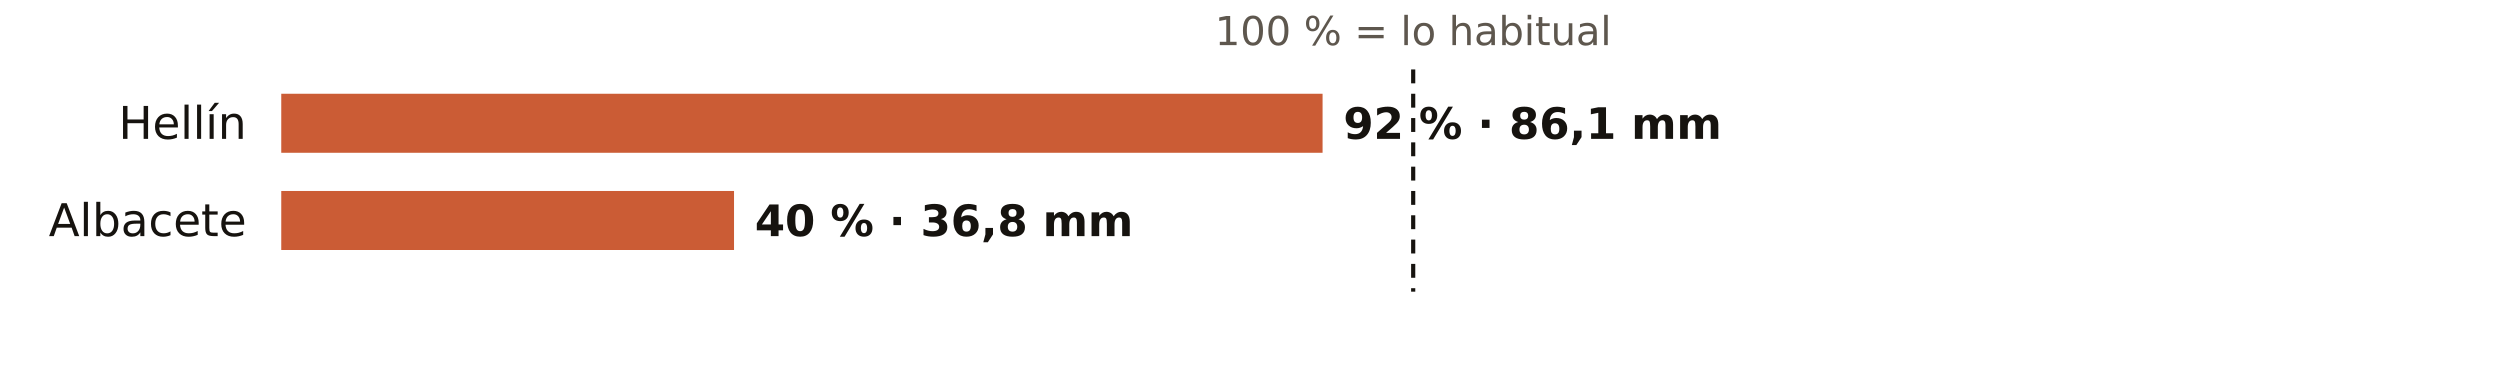
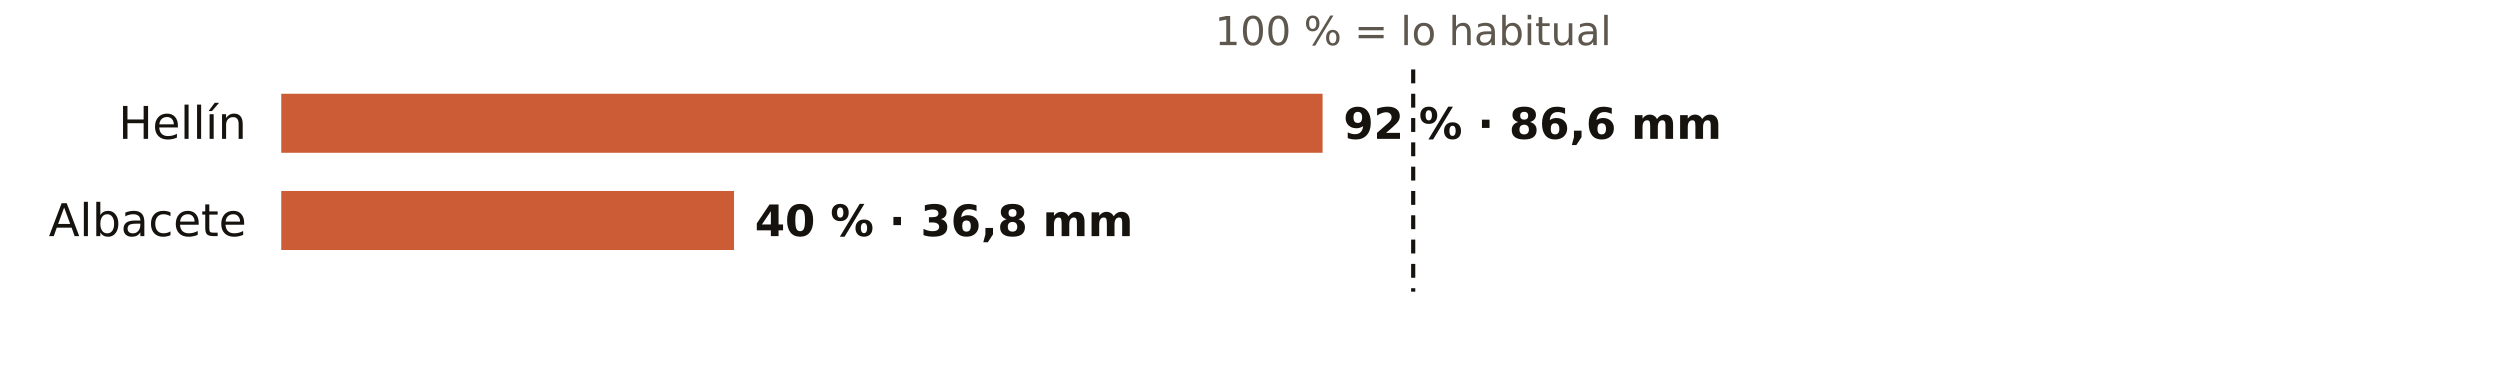
<svg xmlns="http://www.w3.org/2000/svg" viewBox="0 0 720 108" width="720" height="108" role="img" aria-label="El otoño en los pluviómetros de AEMET de Albacete: % de lo habitual">
  <rect width="720" height="108" fill="#FFFFFF" />
  <text x="407.0" y="13.0" font-size="11.5" fill="#5E574E" text-anchor="middle" font-weight="400" font-family="Public Sans, DejaVu Sans, Arial, sans-serif">100 % = lo habitual</text>
  <text x="71.0" y="40.0" font-size="13" fill="#16130F" text-anchor="end" font-weight="500" font-family="Public Sans, DejaVu Sans, Arial, sans-serif">Hellín</text>
  <rect x="81" y="27" width="299.9" height="17" fill="#C4461A" opacity="0.88" />
-   <text x="386.9" y="40.0" font-size="12.5" fill="#16130F" text-anchor="start" font-weight="600" font-family="Public Sans, DejaVu Sans, Arial, sans-serif">92 % · 86,1 mm</text>
+   <text x="386.9" y="40.0" font-size="12.5" fill="#16130F" text-anchor="start" font-weight="600" font-family="Public Sans, DejaVu Sans, Arial, sans-serif">92 % · 86,6 mm</text>
  <text x="71.0" y="68.0" font-size="13" fill="#16130F" text-anchor="end" font-weight="500" font-family="Public Sans, DejaVu Sans, Arial, sans-serif">Albacete</text>
  <rect x="81" y="55" width="130.4" height="17" fill="#C4461A" opacity="0.88" />
  <text x="217.4" y="68.0" font-size="12.5" fill="#16130F" text-anchor="start" font-weight="600" font-family="Public Sans, DejaVu Sans, Arial, sans-serif">40 % · 36,8 mm</text>
  <line x1="407.0" x2="407.0" y1="20" y2="84" stroke="#16130F" stroke-width="1.2" stroke-dasharray="4 3" />
</svg>
